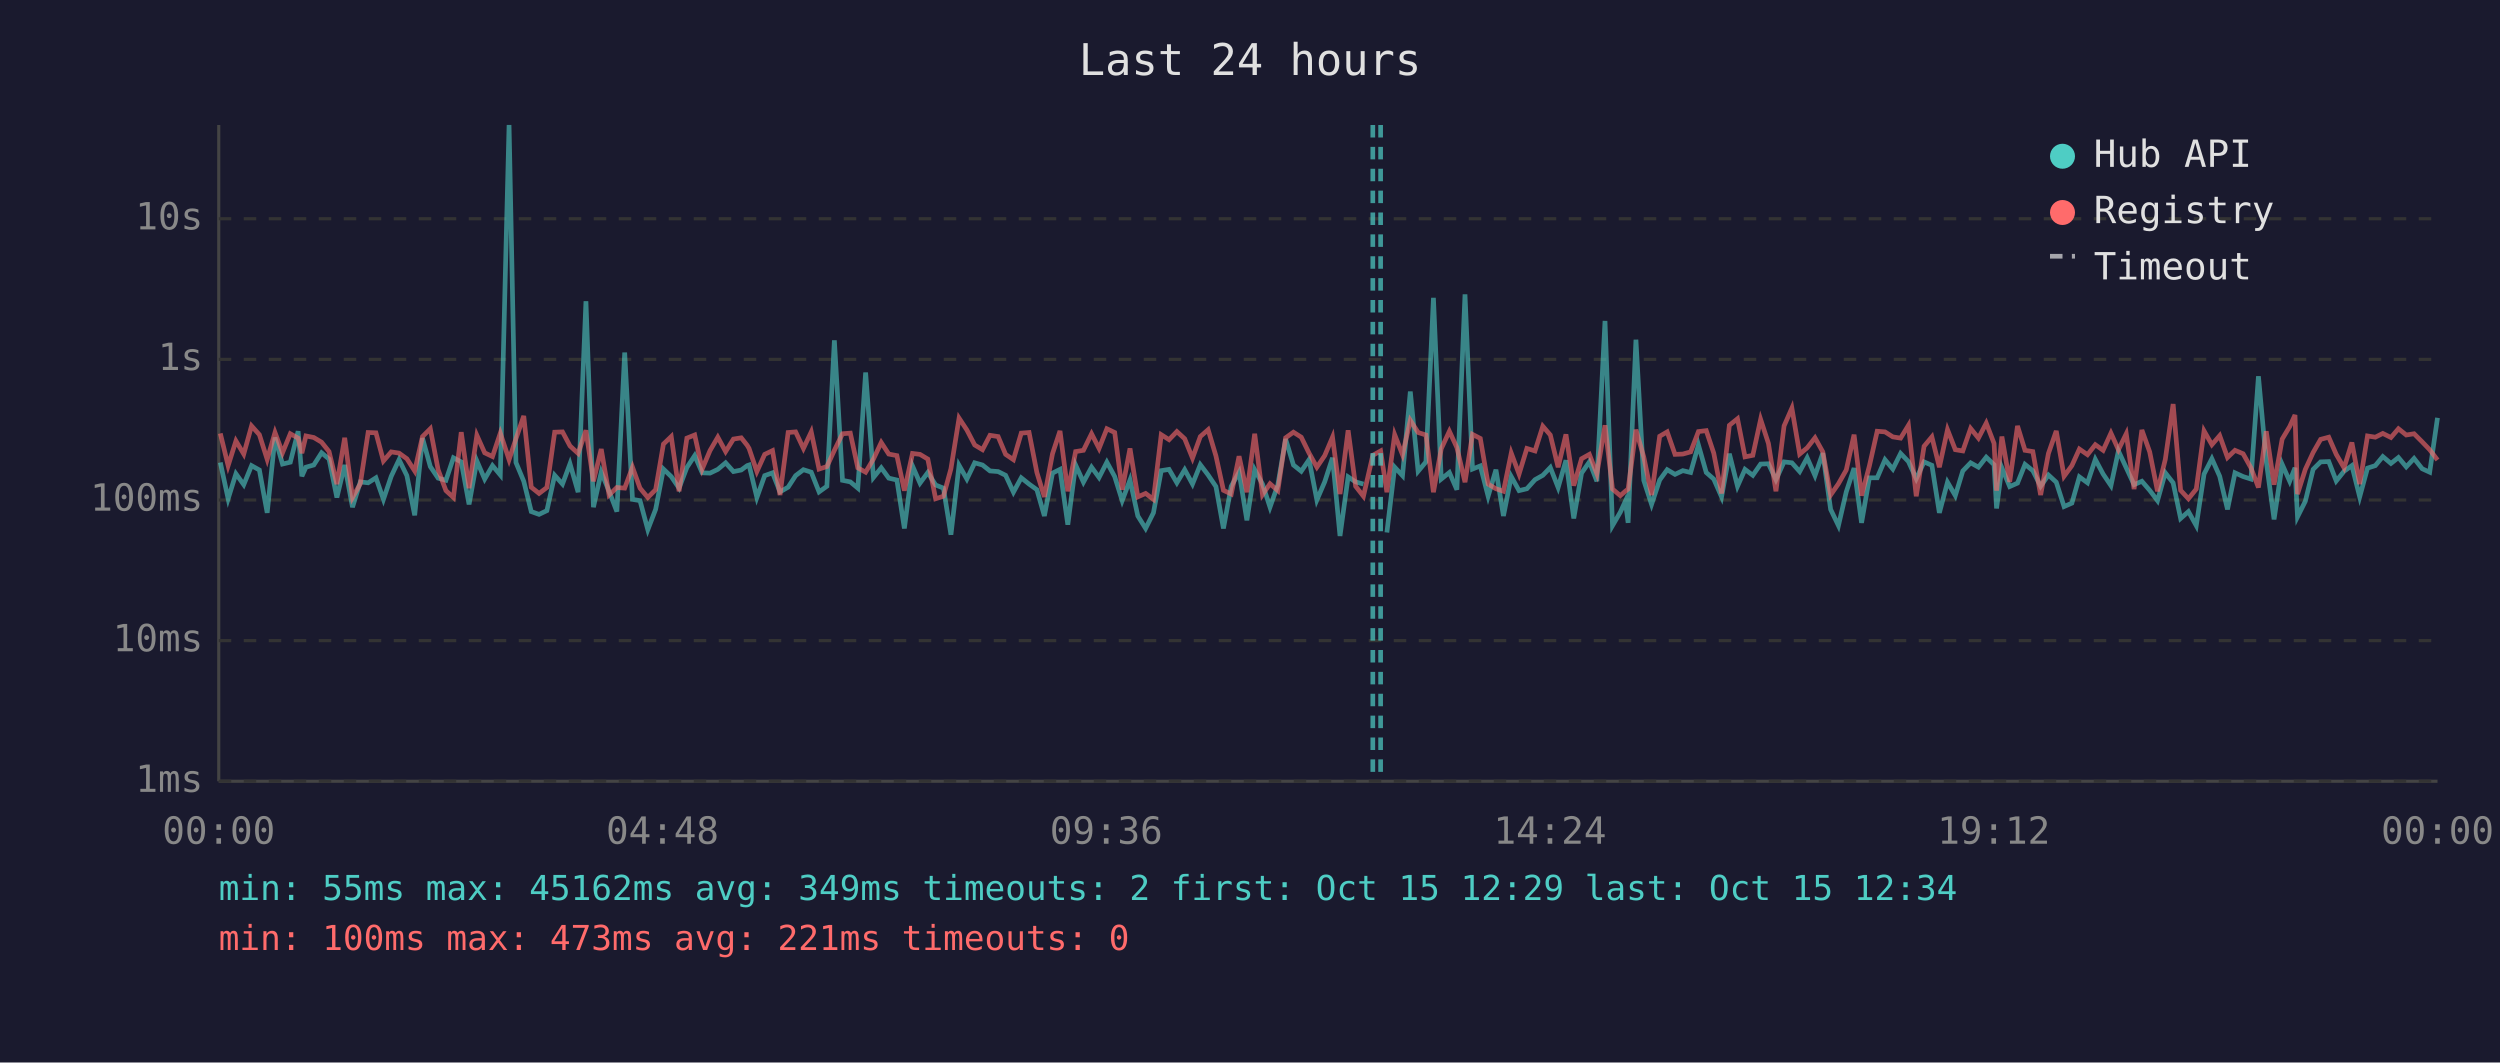
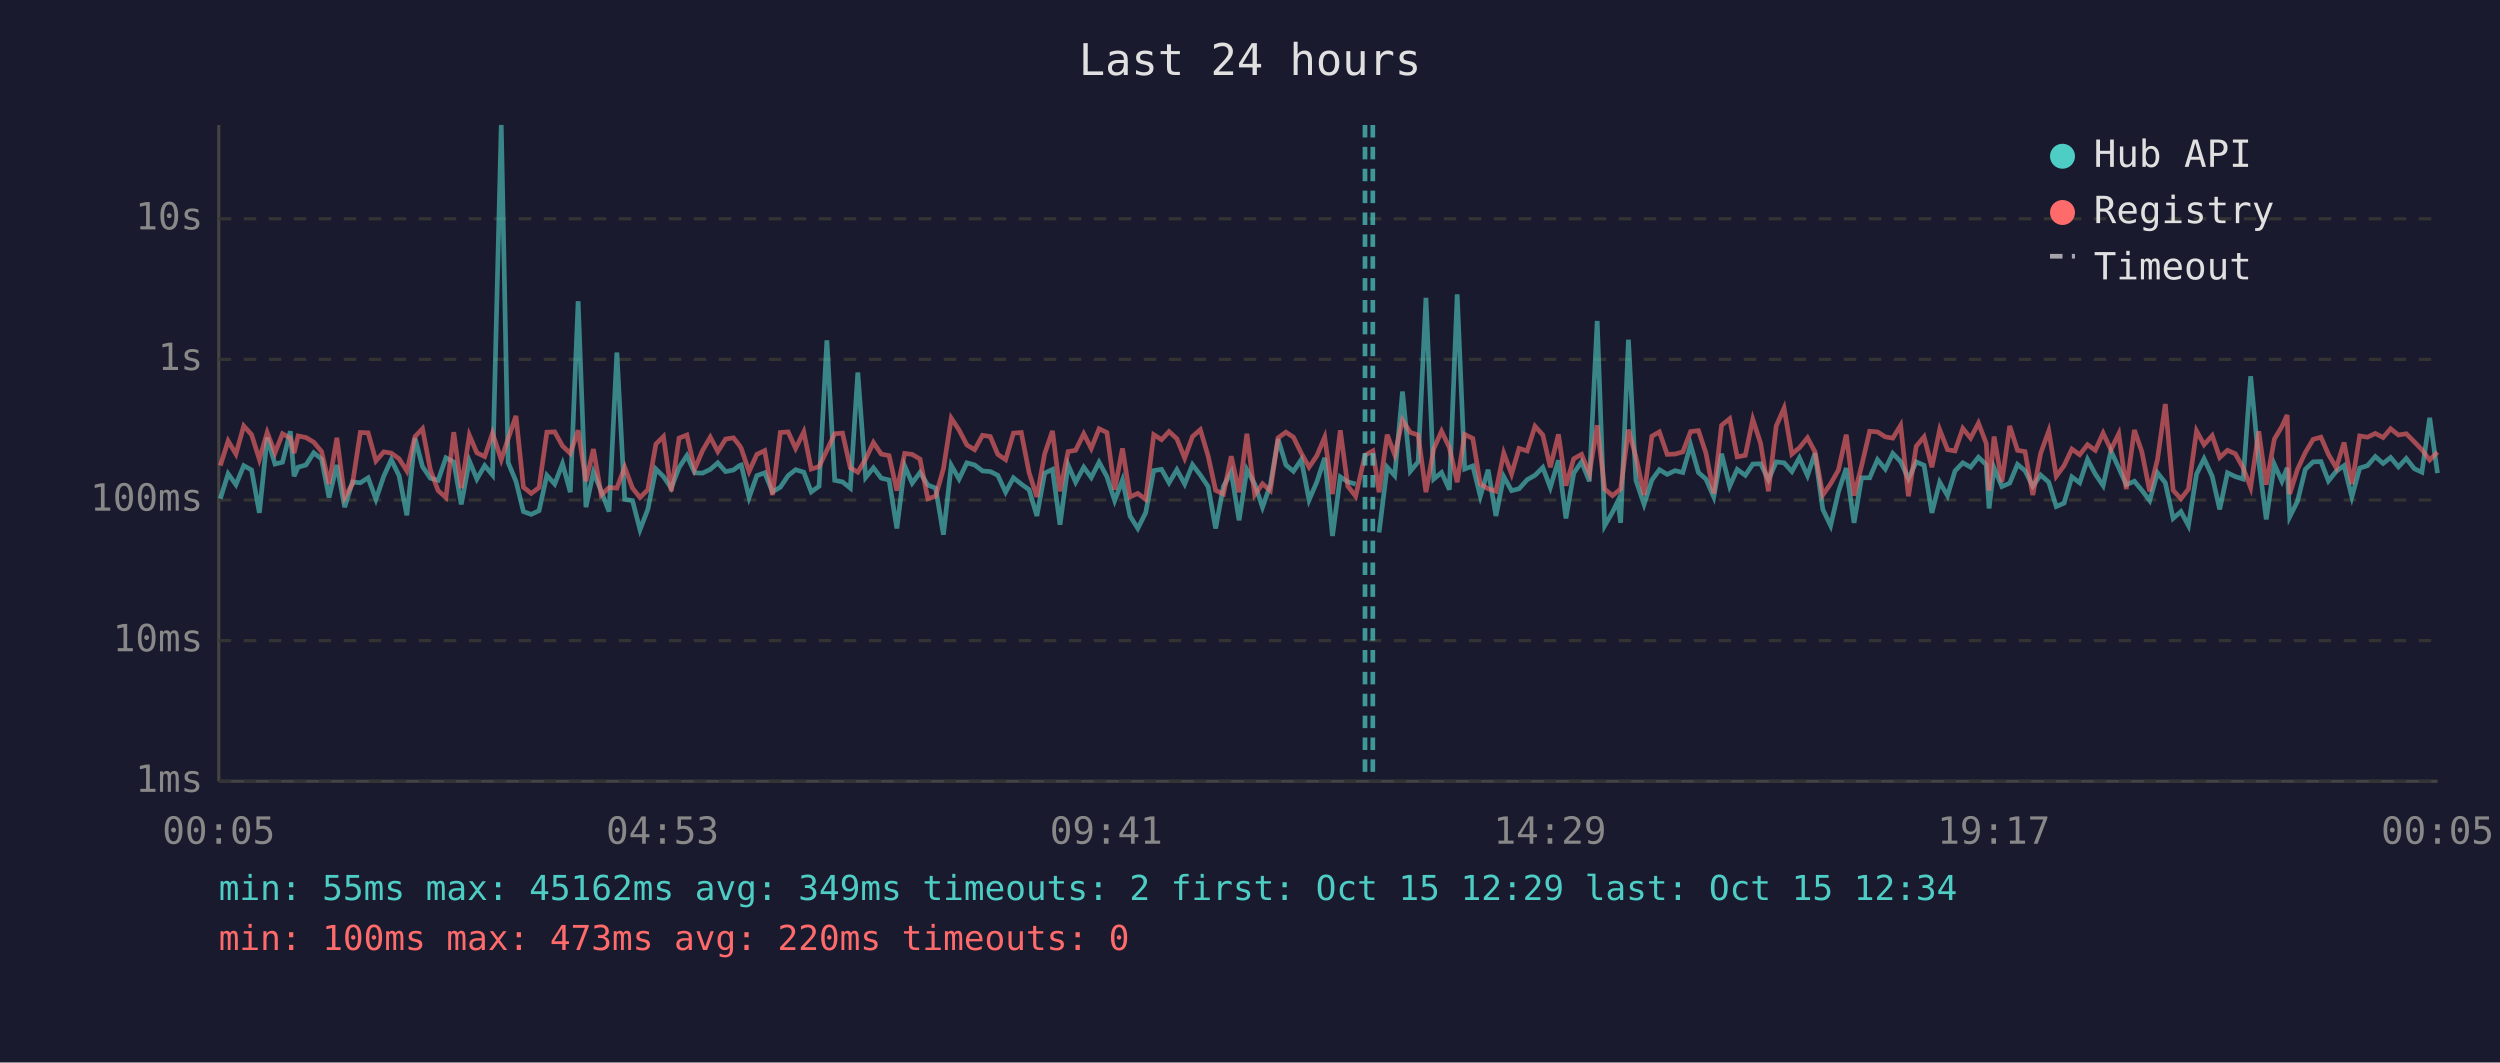
<svg xmlns="http://www.w3.org/2000/svg" viewBox="0 0 800 340" font-family="monospace" font-size="12">
  <rect width="800" height="340" fill="#1a1a2e" />
  <text x="400" y="24" fill="#e0e0e0" font-size="14" text-anchor="middle">Last 24 hours</text>
  <line x1="70" y1="40" x2="70" y2="250" stroke="#444" stroke-width="1" />
  <line x1="70" y1="250" x2="780" y2="250" stroke="#444" stroke-width="1" />
  <line x1="70" y1="250" x2="780" y2="250" stroke="#333" stroke-width="1" stroke-dasharray="4" />
  <text x="65" y="250" fill="#888" text-anchor="end" dominant-baseline="middle">1ms</text>
  <line x1="70" y1="205" x2="780" y2="205" stroke="#333" stroke-width="1" stroke-dasharray="4" />
  <text x="65" y="205" fill="#888" text-anchor="end" dominant-baseline="middle">10ms</text>
  <line x1="70" y1="160" x2="780" y2="160" stroke="#333" stroke-width="1" stroke-dasharray="4" />
  <text x="65" y="160" fill="#888" text-anchor="end" dominant-baseline="middle">100ms</text>
  <line x1="70" y1="115" x2="780" y2="115" stroke="#333" stroke-width="1" stroke-dasharray="4" />
  <text x="65" y="115" fill="#888" text-anchor="end" dominant-baseline="middle">1s</text>
  <line x1="70" y1="70" x2="780" y2="70" stroke="#333" stroke-width="1" stroke-dasharray="4" />
  <text x="65" y="70" fill="#888" text-anchor="end" dominant-baseline="middle">10s</text>
-   <text x="70" y="270" fill="#888" text-anchor="middle">00:00</text>
-   <text x="212" y="270" fill="#888" text-anchor="middle">04:48</text>
-   <text x="354" y="270" fill="#888" text-anchor="middle">09:36</text>
-   <text x="496" y="270" fill="#888" text-anchor="middle">14:24</text>
-   <text x="638" y="270" fill="#888" text-anchor="middle">19:12</text>
-   <text x="780" y="270" fill="#888" text-anchor="middle">00:00</text>
-   <polyline points="70.5,148.0 73.0,159.6 75.5,151.6 78.0,155.1 80.5,149.0 83.0,150.4 85.5,164.1 88.0,140.0 90.4,148.5 92.9,147.9 95.4,138.0 96.6,152.4 97.9,149.5 100.4,148.8 102.9,144.9 105.3,146.9 107.8,159.2 110.3,148.8 112.8,162.3 115.3,154.2 117.8,154.5 120.3,152.9 122.7,159.8 125.2,152.4 127.7,147.1 130.2,152.2 132.7,164.9 135.2,140.2 137.7,149.3 140.2,153.0 142.7,153.7 145.1,146.5 147.6,147.8 150.1,161.4 152.6,147.5 155.1,153.3 157.6,149.0 160.1,152.0 162.9,40.0 165.1,148.0 167.6,154.0 170.0,163.7 172.5,164.6 175.0,163.4 177.5,152.1 180.0,154.9 182.4,148.4 185.0,157.5 187.5,96.4 189.9,162.3 192.4,151.1 194.9,157.2 197.4,163.7 199.9,112.8 202.4,159.8 204.8,160.2 207.3,169.5 209.8,163.0 212.3,150.1 214.8,152.5 217.3,156.2 219.8,149.6 222.3,145.8 224.7,151.3 227.2,151.4 229.7,150.2 232.2,148.1 234.7,150.9 237.2,150.4 239.1,149.0 239.7,148.8 242.2,159.2 244.7,152.2 247.2,151.3 249.6,157.4 252.2,155.9 254.6,152.2 257.1,150.3 259.6,151.1 262.1,157.4 264.6,155.6 267.0,108.9 269.6,153.7 272.1,154.2 274.5,156.2 277.0,119.2 279.5,152.8 282.0,149.7 284.4,153.0 287.0,153.6 289.4,169.1 292.0,149.1 294.4,154.6 296.9,151.2 299.4,155.2 301.9,156.2 304.3,171.1 306.9,148.9 309.4,153.3 311.9,148.1 314.4,148.8 316.8,150.7 319.4,150.9 321.8,152.1 324.3,157.5 326.8,152.9 329.3,154.9 331.8,156.7 334.2,165.1 336.8,151.4 339.2,150.2 341.7,167.9 344.2,148.8 346.7,154.3 349.3,149.5 351.7,152.8 354.2,147.9 356.7,152.5 359.1,160.2 361.6,153.6 364.1,165.1 366.6,169.1 369.1,164.1 371.6,150.6 374.1,150.2 376.6,154.5 379.1,150.3 381.6,154.9 384.1,148.7 386.6,152.0 389.1,155.7 391.5,169.1 394.0,155.6 396.5,151.1 399.0,166.5 401.5,150.3 404.0,154.9 406.4,162.3 408.9,155.2 411.4,140.5 413.9,148.8 416.4,150.8 418.9,147.1 421.4,160.0 423.9,154.2 426.4,146.5 428.8,171.5 431.4,152.6 433.8,154.2 436.3,154.9" fill="none" stroke="#4ecdc4" stroke-width="1.5" opacity="0.6" />
-   <polyline points="443.8,170.4 446.3,149.5 448.8,152.2 451.3,125.3 453.8,150.8 456.3,147.8 458.7,95.3 461.2,153.3 463.8,151.2 466.2,156.7 468.8,94.2 471.2,150.1 473.7,149.1 476.2,158.8 478.7,150.3 481.1,165.1 483.6,152.5 486.1,157.0 488.6,156.4 491.2,153.5 493.7,152.1 496.1,149.6 498.6,156.0 501.1,147.3 503.6,165.9 506.1,151.4 508.6,147.8 511.0,154.0 513.6,102.7 516.0,168.2 518.5,163.9 520.1,160.4 521.0,167.3 523.5,108.7 526.0,153.7 528.5,161.4 531.1,153.6 533.5,150.3 536.0,151.8 538.5,150.6 541.0,151.2 543.5,142.4 546.0,151.2 548.4,153.3 550.9,159.0 553.4,145.2 556.0,155.6 558.4,150.2 560.9,152.1 563.4,148.5 565.9,148.4 568.3,153.5 570.9,147.8 573.4,148.1 575.9,150.9 578.3,146.5 580.8,152.2 583.3,145.0 585.8,163.0 588.3,168.2 590.8,157.4 593.3,149.8 595.7,167.3 598.2,152.9 600.7,152.9 603.2,147.1 605.7,150.1 608.2,145.1 610.7,147.7 613.2,153.2 615.7,147.8 618.2,148.9 620.6,164.1 623.2,154.3 625.7,158.6 628.1,150.7 630.6,148.1 633.1,149.5 635.6,146.3 638.1,148.7 638.9,162.7 640.6,149.7 643.1,155.7 645.6,154.6 648.0,148.6 650.5,150.6 653.0,155.6 655.5,152.0 658.0,154.3 660.5,162.1 663.0,161.0 665.4,152.6 668.0,154.5 670.5,147.0 673.0,151.7 675.5,155.4 677.9,144.3 680.4,149.7 682.9,155.1 685.4,154.0 687.9,156.9 690.4,160.2 692.9,151.3 695.4,154.5 697.8,165.9 700.3,163.7 702.8,168.2 705.3,151.7 707.8,146.8 710.3,152.4 712.8,163.0 715.2,151.3 717.8,152.5 720.3,153.3 722.7,120.4 725.2,147.6 727.7,166.2 730.3,148.6 732.7,154.0 734.4,149.7 735.2,165.4 737.7,160.4 740.2,150.2 742.6,147.8 745.2,147.7 747.6,153.9 750.1,150.8 752.6,149.0 755.1,159.0 757.6,149.8 760.1,149.0 762.5,146.1 765.1,148.3 767.5,146.4 770.0,149.4 772.5,146.7 775.1,150.0 777.5,151.1 780.0,133.7" fill="none" stroke="#4ecdc4" stroke-width="1.5" opacity="0.6" />
-   <polyline points="70.5,138.7 73.0,149.0 75.5,141.1 78.0,145.3 80.5,136.3 83.0,139.1 85.5,147.0 88.0,138.4 90.4,144.9 92.9,138.8 95.4,140.2 96.6,145.0 97.9,139.5 100.4,140.0 102.9,141.5 105.3,144.5 107.8,154.9 110.3,140.1 112.8,159.2 115.3,154.8 117.8,138.4 120.3,138.5 122.7,147.5 125.2,144.6 127.7,145.0 130.2,146.8 132.7,150.7 135.2,139.7 137.7,137.2 140.2,150.3 142.7,157.0 145.1,159.2 147.6,138.3 150.1,156.2 152.6,139.3 155.1,144.9 157.6,146.1 160.1,138.6 162.9,147.1 165.1,140.4 167.6,133.1 170.0,155.9 172.5,157.9 175.0,156.0 177.5,138.3 180.0,138.2 182.4,142.7 185.0,145.1 187.5,137.7 189.9,154.0 192.4,143.7 194.9,158.4 197.4,156.0 199.9,156.2 202.4,149.5 204.8,156.2 207.3,159.2 209.8,156.7 212.3,142.1 214.8,139.7 217.3,157.2 219.8,140.2 222.3,139.2 224.7,150.1 227.2,144.2 229.7,139.9 232.2,144.5 234.7,140.5 237.2,140.1 239.1,142.5 239.7,143.5 242.2,150.9 244.7,145.4 247.2,144.2 249.6,158.4 252.2,138.4 254.6,138.2 257.1,143.5 259.6,138.2 262.1,150.1 264.6,149.3 267.0,144.1 269.6,138.8 272.1,138.6 274.5,149.7 277.0,151.1 279.5,146.9 282.0,141.6 284.4,145.3 287.0,145.8 289.4,157.0 292.0,145.1 294.4,145.4 296.9,146.9 299.4,159.6 301.9,158.8 304.3,150.0 306.9,133.8 309.4,137.6 311.9,142.4 314.4,143.9 316.8,139.3 319.4,139.7 321.8,145.4 324.3,147.1 326.8,138.6 329.3,138.4 331.8,151.2 334.2,159.0 336.8,145.2 339.2,137.9 341.7,157.2 344.2,144.5 346.7,144.1 349.3,138.8 351.7,143.5 354.2,137.2 356.7,138.4 359.1,156.7 361.6,143.5 364.1,159.0 366.6,157.9 369.1,159.8 371.6,139.1 374.1,140.7 376.6,138.1 379.1,140.4 381.6,146.6 384.1,139.7 386.6,137.5 389.1,145.9 391.5,156.9 394.0,158.1 396.5,146.0 399.0,157.5 401.5,138.8 404.0,158.3 406.4,154.8 408.9,157.0 411.4,140.1 413.9,138.3 416.4,139.9 418.9,145.0 421.4,149.5 423.9,145.8 426.4,139.9 428.8,158.1 431.4,137.7 433.8,155.6 436.3,158.8 439.3,145.7 441.8,144.3 443.8,157.5 446.3,139.1 448.8,145.5 451.3,134.5 453.8,138.4 456.3,139.2 458.7,157.5 461.2,143.6 463.8,138.0 466.2,143.2 468.8,154.3 471.2,139.0 473.7,140.3 476.2,154.9 478.7,156.4 481.1,157.2 483.6,145.0 486.1,151.7 488.6,143.5 491.2,144.3 493.7,136.4 496.1,139.2 498.6,149.5 501.1,139.0 503.6,155.4 506.1,146.8 508.6,145.4 511.0,151.6 513.6,136.1 516.0,156.5 518.5,158.6 520.1,157.2 521.0,156.5 523.5,137.5 526.0,146.2 528.5,158.4 531.1,139.6 533.5,138.2 536.0,145.4 538.5,145.3 541.0,144.6 543.5,138.1 546.0,137.8 548.4,145.0 550.9,157.9 553.4,136.1 556.0,134.0 558.4,146.2 560.9,145.7 563.4,134.2 565.9,141.9 568.3,157.2 570.9,136.3 573.4,130.6 575.9,145.3 578.3,143.3 580.8,140.1 583.3,144.6 585.8,158.4 588.3,154.8 590.8,150.4 593.3,139.1 595.7,158.6 598.2,149.1 600.7,138.0 603.2,138.2 605.7,139.8 608.2,140.2 610.7,136.1 613.2,158.8 615.7,142.8 618.2,139.8 620.6,149.5 623.2,137.5 625.7,143.9 628.1,144.3 630.6,137.1 633.1,140.2 635.6,135.4 638.1,141.9 638.9,157.0 640.6,139.7 643.1,154.2 645.6,136.3 648.0,144.1 650.5,144.5 653.0,158.4 655.5,145.1 658.0,137.9 660.5,152.4 663.0,149.0 665.4,143.7 668.0,145.5 670.5,142.3 673.0,144.1 675.5,138.6 677.9,143.9 680.4,138.8 682.9,156.5 685.4,137.6 687.9,144.6 690.4,157.2 692.9,147.0 695.4,129.3 697.8,156.9 700.3,159.6 702.8,156.5 705.3,137.9 707.8,142.3 710.3,139.4 712.8,146.4 715.2,144.1 717.8,145.2 720.3,149.7 722.7,156.0 725.2,138.0 727.7,155.1 730.3,140.5 732.7,136.5 734.4,132.8 735.2,158.1 737.7,150.2 740.2,144.8 742.6,140.6 745.2,139.9 747.6,145.4 750.1,149.7 752.6,141.6 755.1,154.9 757.6,139.5 760.1,139.9 762.5,138.7 765.1,140.0 767.5,137.2 770.0,139.2 772.5,138.8 775.1,141.4 777.5,143.9 780.0,147.2" fill="none" stroke="#ff6b6b" stroke-width="1.5" opacity="0.6" />
+   <text x="70" y="270" fill="#888" text-anchor="middle">00:05</text>
+   <text x="212" y="270" fill="#888" text-anchor="middle">04:53</text>
+   <text x="354" y="270" fill="#888" text-anchor="middle">09:41</text>
+   <text x="496" y="270" fill="#888" text-anchor="middle">14:29</text>
+   <text x="638" y="270" fill="#888" text-anchor="middle">19:17</text>
+   <text x="780" y="270" fill="#888" text-anchor="middle">00:05</text>
+   <polyline points="70.5,159.6 73.0,151.6 75.5,155.1 78.0,149.0 80.5,150.4 83.0,164.1 85.5,140.0 88.0,148.5 90.4,147.9 92.9,138.0 94.1,152.4 95.4,149.5 97.9,148.8 100.4,144.9 102.9,146.9 105.3,159.2 107.8,148.8 110.3,162.3 112.8,154.2 115.3,154.5 117.8,152.9 120.3,159.8 122.8,152.4 125.2,147.1 127.7,152.2 130.2,164.9 132.8,140.2 135.2,149.3 137.7,153.0 140.2,153.7 142.7,146.5 145.2,147.8 147.6,161.4 150.2,147.5 152.6,153.3 155.1,149.0 157.6,152.0 160.4,40.0 162.6,148.0 165.1,154.0 167.5,163.7 170.0,164.6 172.5,163.4 175.0,152.1 177.5,154.9 180.0,148.4 182.5,157.5 185.0,96.4 187.5,162.3 189.9,151.1 192.4,157.2 194.9,163.7 197.4,112.8 199.9,159.8 202.4,160.2 204.8,169.5 207.3,163.0 209.9,150.1 212.3,152.5 214.8,156.2 217.3,149.6 219.8,145.8 222.3,151.3 224.8,151.4 227.3,150.2 229.7,148.1 232.2,150.9 234.7,150.4 236.6,149.0 237.2,148.8 239.7,159.2 242.2,152.2 244.7,151.3 247.2,157.4 249.7,155.9 252.2,152.2 254.6,150.3 257.2,151.1 259.6,157.4 262.1,155.6 264.6,108.9 267.1,153.7 269.6,154.2 272.1,156.2 274.5,119.2 277.0,152.8 279.5,149.7 282.0,153.0 284.5,153.6 287.0,169.1 289.5,149.1 291.9,154.6 294.4,151.2 296.9,155.2 299.4,156.2 301.9,171.1 304.4,148.9 306.9,153.3 309.4,148.1 311.9,148.8 314.4,150.7 316.9,150.9 319.3,152.1 321.8,157.5 324.3,152.9 326.8,154.9 329.3,156.7 331.8,165.1 334.3,151.4 336.8,150.2 339.2,167.9 341.8,148.8 344.2,154.3 346.8,149.5 349.2,152.8 351.7,147.9 354.2,152.5 356.7,160.2 359.2,153.6 361.6,165.1 364.1,169.1 366.6,164.1 369.2,150.6 371.7,150.2 374.1,154.5 376.6,150.3 379.1,154.9 381.6,148.7 384.1,152.0 386.6,155.7 389.0,169.1 391.5,155.6 394.0,151.1 396.5,166.5 399.0,150.3 401.5,154.9 404.0,162.3 406.5,155.2 409.0,140.5 411.5,148.8 413.9,150.8 416.4,147.1 418.9,160.0 421.4,154.2 423.9,146.5 426.4,171.5 428.9,152.6 431.3,154.2 433.8,154.9" fill="none" stroke="#4ecdc4" stroke-width="1.5" opacity="0.6" />
+   <polyline points="441.3,170.4 443.9,149.5 446.3,152.2 448.8,125.3 451.3,150.8 453.8,147.8 456.3,95.3 458.8,153.3 461.3,151.2 463.8,156.7 466.3,94.2 468.7,150.1 471.3,149.1 473.7,158.8 476.2,150.3 478.7,165.1 481.2,152.5 483.7,157.0 486.1,156.4 488.7,153.5 491.2,152.1 493.7,149.6 496.1,156.0 498.7,147.3 501.1,165.9 503.6,151.4 506.1,147.8 508.6,154.0 511.1,102.7 513.5,168.2 516.0,163.9 517.7,160.4 518.6,167.3 521.1,108.7 523.5,153.7 526.1,161.4 528.6,153.6 531.0,150.3 533.5,151.8 536.0,150.6 538.5,151.2 541.0,142.4 543.5,151.2 545.9,153.3 548.4,159.0 550.9,145.2 553.5,155.6 555.9,150.2 558.5,152.1 560.9,148.5 563.4,148.4 565.9,153.5 568.4,147.8 570.9,148.1 573.4,150.9 575.8,146.5 578.4,152.2 580.8,145.0 583.3,163.0 585.8,168.2 588.3,157.4 590.8,149.8 593.3,167.3 595.7,152.9 598.3,152.9 600.8,147.1 603.3,150.1 605.7,145.1 608.2,147.7 610.7,153.2 613.2,147.8 615.7,148.9 618.2,164.1 620.7,154.3 623.2,158.6 625.6,150.7 628.1,148.1 630.6,149.5 633.1,146.3 635.6,148.7 636.5,162.7 638.1,149.7 640.6,155.7 643.1,154.6 645.6,148.6 648.0,150.6 650.5,155.6 653.0,152.0 655.6,154.3 658.0,162.1 660.5,161.0 663.0,152.6 665.5,154.5 668.0,147.0 670.5,151.7 673.0,155.4 675.5,144.3 678.0,149.7 680.4,155.1 683.0,154.0 685.4,156.9 687.9,160.2 690.4,151.3 692.9,154.5 695.4,165.9 697.9,163.7 700.3,168.2 702.9,151.7 705.3,146.8 707.9,152.4 710.3,163.0 712.8,151.3 715.3,152.5 717.8,153.3 720.2,120.4 722.8,147.6 725.2,166.2 727.8,148.6 730.2,154.0 731.9,149.7 732.7,165.4 735.2,160.4 737.7,150.2 740.2,147.8 742.7,147.7 745.1,153.9 747.6,150.8 750.1,149.0 752.6,159.0 755.1,149.8 757.6,149.0 760.1,146.1 762.6,148.3 765.0,146.4 767.5,149.4 770.0,146.7 772.6,150.0 775.0,151.1 777.5,133.7 780.0,151.4" fill="none" stroke="#4ecdc4" stroke-width="1.5" opacity="0.6" />
+   <polyline points="70.5,149.0 73.0,141.1 75.5,145.3 78.0,136.3 80.5,139.1 83.0,147.0 85.5,138.4 88.0,144.9 90.4,138.8 92.9,140.2 94.1,145.0 95.4,139.5 97.9,140.0 100.4,141.5 102.9,144.5 105.3,154.9 107.8,140.1 110.3,159.2 112.8,154.8 115.3,138.4 117.8,138.5 120.3,147.5 122.8,144.6 125.2,145.0 127.7,146.8 130.2,150.7 132.8,139.7 135.2,137.2 137.7,150.3 140.2,157.0 142.7,159.2 145.2,138.3 147.6,156.2 150.2,139.3 152.6,144.9 155.1,146.1 157.6,138.6 160.4,147.1 162.6,140.4 165.1,133.1 167.5,155.9 170.0,157.9 172.5,156.0 175.0,138.3 177.5,138.2 180.0,142.7 182.5,145.1 185.0,137.7 187.5,154.0 189.9,143.7 192.4,158.4 194.9,156.0 197.4,156.2 199.9,149.5 202.4,156.2 204.8,159.2 207.3,156.7 209.9,142.1 212.3,139.7 214.8,157.2 217.3,140.2 219.8,139.2 222.3,150.1 224.8,144.2 227.3,139.9 229.7,144.5 232.2,140.5 234.7,140.1 236.6,142.5 237.2,143.5 239.7,150.9 242.2,145.4 244.7,144.2 247.2,158.4 249.7,138.4 252.2,138.2 254.6,143.5 257.2,138.2 259.6,150.1 262.1,149.3 264.6,144.1 267.1,138.8 269.6,138.6 272.1,149.7 274.5,151.1 277.0,146.9 279.5,141.6 282.0,145.3 284.5,145.8 287.0,157.0 289.5,145.1 291.9,145.4 294.4,146.9 296.9,159.6 299.4,158.8 301.9,150.0 304.4,133.8 306.9,137.6 309.4,142.4 311.9,143.9 314.4,139.3 316.9,139.7 319.3,145.4 321.8,147.1 324.3,138.6 326.8,138.4 329.3,151.2 331.8,159.0 334.3,145.2 336.8,137.9 339.2,157.2 341.8,144.5 344.2,144.1 346.8,138.8 349.2,143.5 351.7,137.2 354.2,138.4 356.7,156.7 359.2,143.5 361.6,159.0 364.1,157.9 366.6,159.8 369.2,139.1 371.7,140.7 374.1,138.1 376.6,140.4 379.1,146.6 381.6,139.7 384.1,137.5 386.6,145.9 389.0,156.9 391.5,158.1 394.0,146.0 396.5,157.5 399.0,138.8 401.5,158.3 404.0,154.8 406.5,157.0 409.0,140.1 411.5,138.3 413.9,139.9 416.4,145.0 418.9,149.5 421.4,145.8 423.9,139.9 426.4,158.1 428.9,137.7 431.3,155.6 433.8,158.8 436.8,145.7 439.3,144.3 441.3,157.5 443.9,139.1 446.3,145.5 448.8,134.5 451.3,138.4 453.8,139.2 456.3,157.5 458.8,143.6 461.3,138.0 463.8,143.2 466.3,154.3 468.7,139.0 471.3,140.3 473.7,154.9 476.2,156.4 478.7,157.2 481.2,145.0 483.7,151.7 486.1,143.5 488.7,144.3 491.2,136.4 493.7,139.2 496.1,149.5 498.7,139.0 501.1,155.4 503.6,146.8 506.1,145.4 508.6,151.6 511.1,136.1 513.5,156.5 516.0,158.6 517.7,157.2 518.6,156.5 521.1,137.5 523.5,146.2 526.1,158.4 528.6,139.6 531.0,138.2 533.5,145.4 536.0,145.3 538.5,144.6 541.0,138.1 543.5,137.8 545.9,145.0 548.4,157.9 550.9,136.1 553.5,134.0 555.9,146.2 558.5,145.7 560.9,134.2 563.4,141.9 565.9,157.2 568.4,136.3 570.9,130.6 573.4,145.3 575.8,143.3 578.4,140.1 580.8,144.6 583.3,158.4 585.8,154.8 588.3,150.4 590.8,139.1 593.3,158.6 595.7,149.1 598.3,138.0 600.8,138.2 603.3,139.8 605.7,140.2 608.2,136.1 610.7,158.8 613.2,142.8 615.7,139.8 618.2,149.5 620.7,137.5 623.2,143.9 625.6,144.3 628.1,137.1 630.6,140.2 633.1,135.4 635.6,141.9 636.5,157.0 638.1,139.7 640.6,154.2 643.1,136.3 645.6,144.1 648.0,144.5 650.5,158.4 653.0,145.1 655.6,137.9 658.0,152.4 660.5,149.0 663.0,143.7 665.5,145.5 668.0,142.3 670.5,144.1 673.0,138.6 675.5,143.9 678.0,138.8 680.4,156.5 683.0,137.6 685.4,144.6 687.9,157.2 690.4,147.0 692.9,129.3 695.4,156.9 697.9,159.6 700.3,156.5 702.9,137.9 705.3,142.3 707.9,139.4 710.3,146.4 712.8,144.1 715.3,145.2 717.8,149.7 720.2,156.0 722.8,138.0 725.2,155.1 727.8,140.5 730.2,136.5 731.9,132.8 732.7,158.1 735.2,150.2 737.7,144.8 740.2,140.6 742.7,139.9 745.1,145.4 747.6,149.7 750.1,141.6 752.6,154.9 755.1,139.5 757.6,139.9 760.1,138.7 762.6,140.0 765.0,137.2 767.5,139.2 770.0,138.8 772.6,141.4 775.0,143.9 777.5,147.2 780.0,144.7" fill="none" stroke="#ff6b6b" stroke-width="1.5" opacity="0.6" />
+   <line x1="436.8" y1="40" x2="436.8" y2="250" stroke="#4ecdc4" stroke-width="1.5" stroke-dasharray="4,3" opacity="0.7" />
  <line x1="439.3" y1="40" x2="439.3" y2="250" stroke="#4ecdc4" stroke-width="1.5" stroke-dasharray="4,3" opacity="0.7" />
-   <line x1="441.8" y1="40" x2="441.8" y2="250" stroke="#4ecdc4" stroke-width="1.5" stroke-dasharray="4,3" opacity="0.7" />
  <circle cx="660" cy="50" r="4" fill="#4ecdc4" />
  <text x="670" y="50" fill="#e0e0e0" dominant-baseline="middle">Hub API</text>
  <circle cx="660" cy="68" r="4" fill="#ff6b6b" />
  <text x="670" y="68" fill="#e0e0e0" dominant-baseline="middle">Registry</text>
  <line x1="656" y1="82" x2="664" y2="82" stroke="#e0e0e0" stroke-width="1.5" stroke-dasharray="4,3" opacity="0.7" />
  <text x="670" y="86" fill="#e0e0e0" dominant-baseline="middle">Timeout</text>
  <text x="70" y="288" fill="#4ecdc4" font-size="11">min: 55ms  max: 45162ms  avg: 349ms  timeouts: 2  first: Oct 15 12:29  last: Oct 15 12:34</text>
-   <text x="70" y="304" fill="#ff6b6b" font-size="11">min: 100ms  max: 473ms  avg: 221ms  timeouts: 0</text>
+   <text x="70" y="304" fill="#ff6b6b" font-size="11">min: 100ms  max: 473ms  avg: 220ms  timeouts: 0</text>
</svg>
